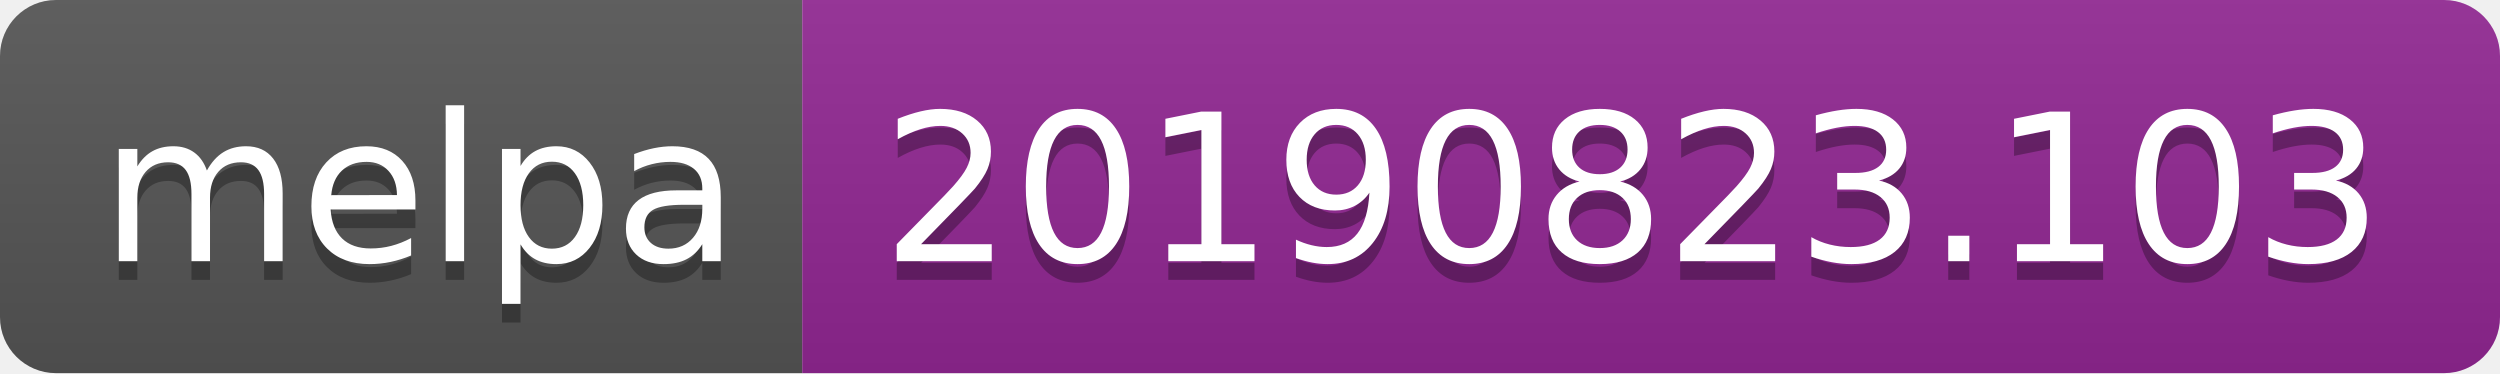
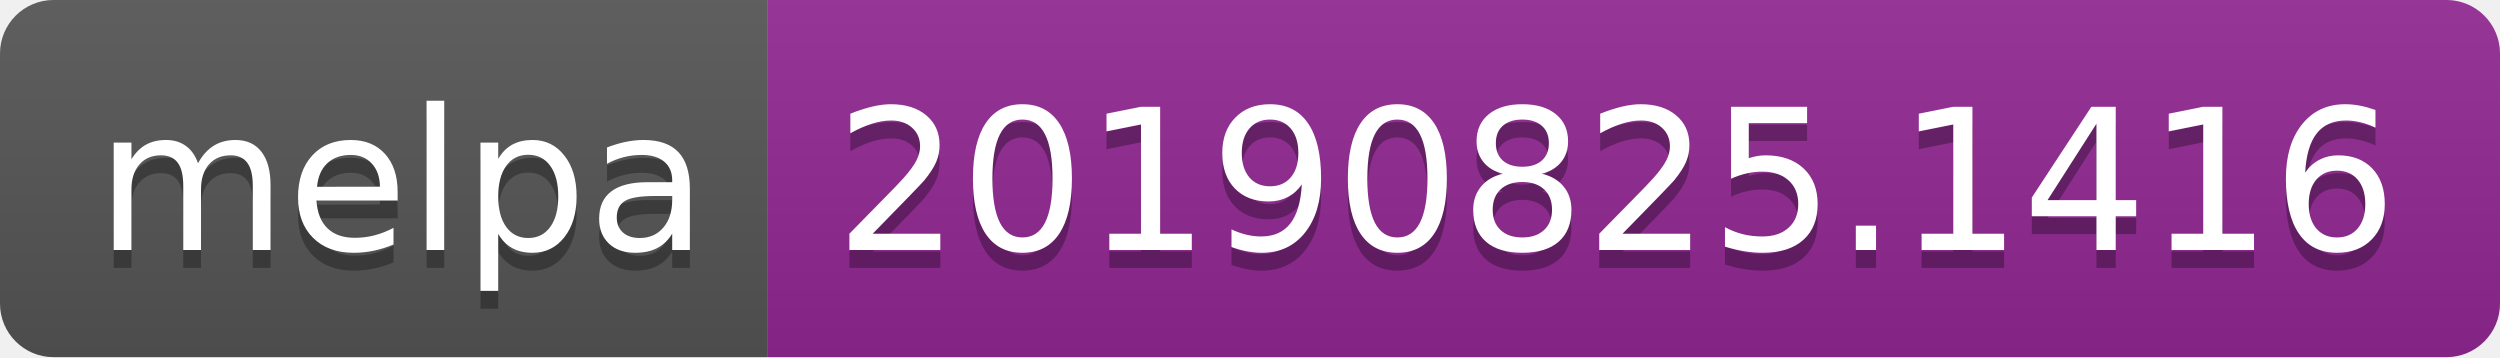
- <svg xmlns="http://www.w3.org/2000/svg" width="134" height="20">
+ <svg xmlns="http://www.w3.org/2000/svg" width="140" height="20">
  <linearGradient id="b" x2="0" y2="100%">
    <stop offset="0" stop-color="#bbb" stop-opacity=".1" />
    <stop offset="1" stop-opacity=".1" />
  </linearGradient>
  <clipPath id="a">
-     <rect width="134" height="20" rx="3" fill="#fff" />
+     <rect width="140" height="20" rx="3" fill="#fff" />
  </clipPath>
  <g clip-path="url(#a)">
    <path fill="#555" d="M0 0h43v20H0z" />
-     <path fill="#922793" d="M43 0h91v20H43z" />
-     <path fill="url(#b)" d="M0 0h134v20H0z" />
+     <path fill="#922793" d="M43 0h97v20H43z" />
+     <path fill="url(#b)" d="M0 0h140v20H0z" />
  </g>
  <g fill="#fff" text-anchor="middle" font-family="DejaVu Sans,Verdana,Geneva,sans-serif" font-size="110">
    <text x="225" y="150" fill="#010101" fill-opacity=".3" transform="scale(.1)" textLength="330">melpa</text>
    <text x="225" y="140" transform="scale(.1)" textLength="330">melpa</text>
-     <text x="875" y="150" fill="#010101" fill-opacity=".3" transform="scale(.1)" textLength="810">20190823.103</text>
-     <text x="875" y="140" transform="scale(.1)" textLength="810">20190823.103</text>
+     <text x="905" y="150" fill="#010101" fill-opacity=".3" transform="scale(.1)" textLength="870">20190825.1416</text>
+     <text x="905" y="140" transform="scale(.1)" textLength="870">20190825.1416</text>
  </g>
</svg>
